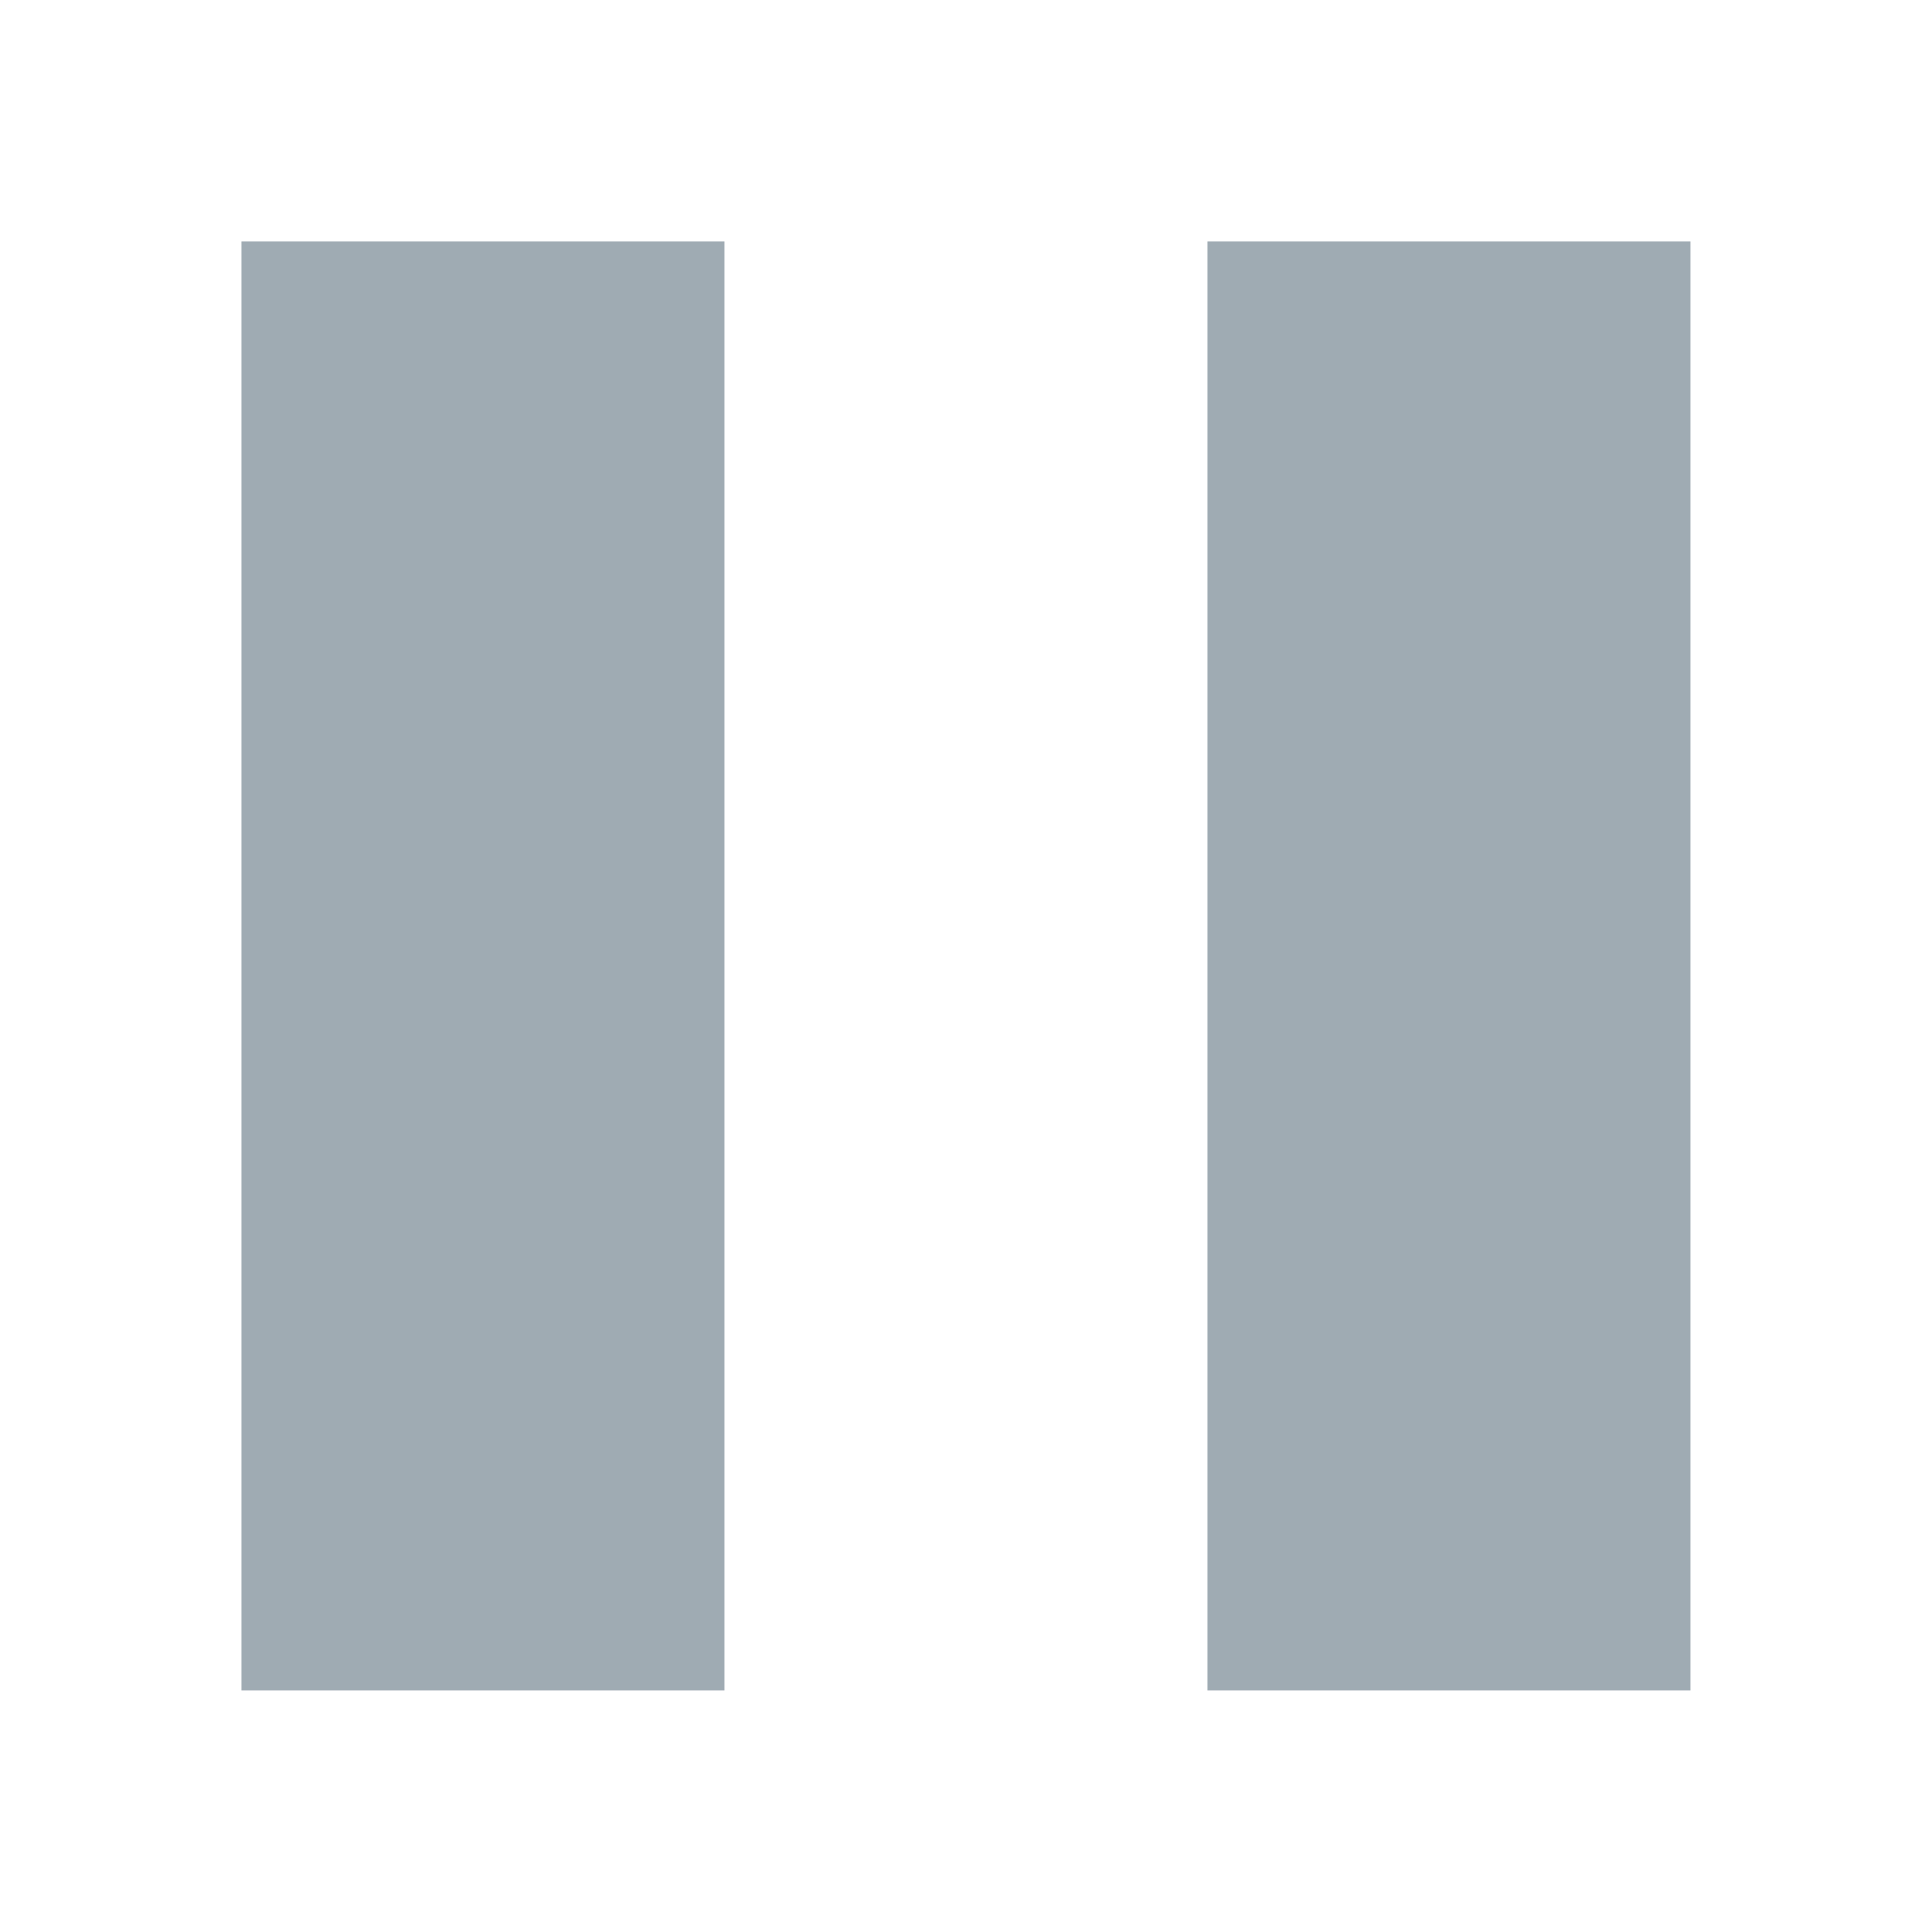
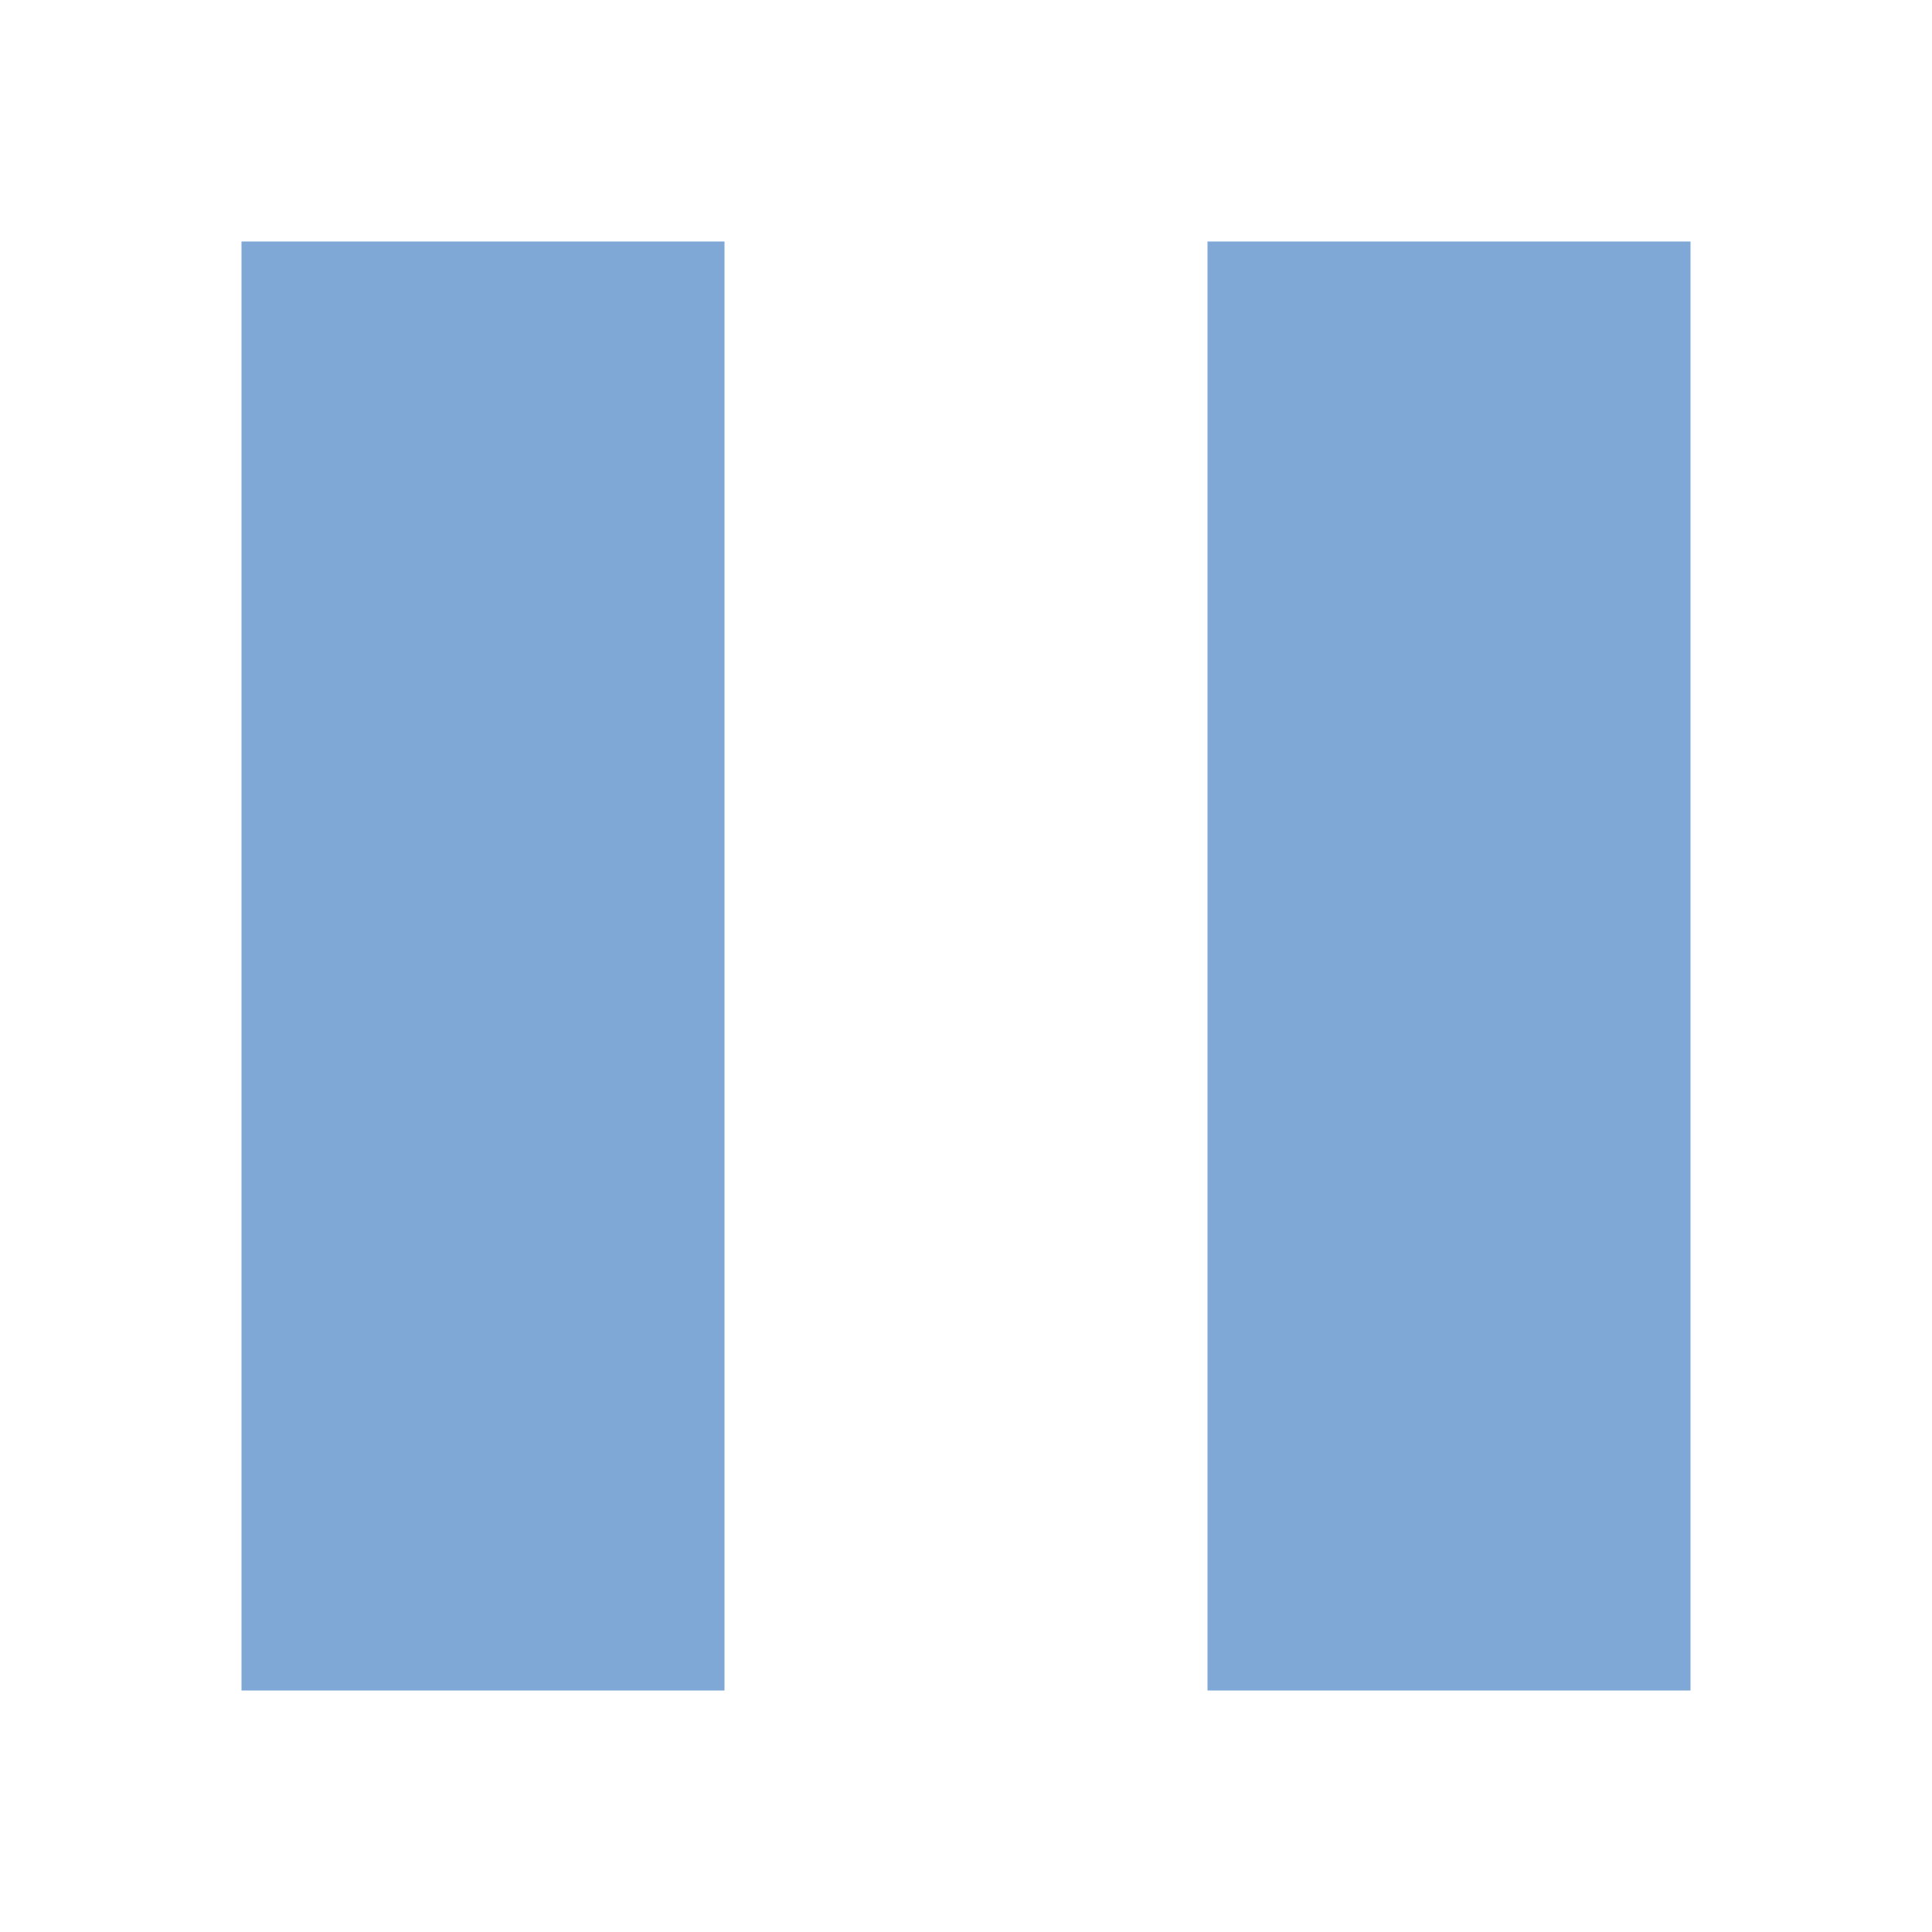
- <svg xmlns="http://www.w3.org/2000/svg" xmlns:ns1="http://www.openswatchbook.org/uri/2009/osb" height="16" id="svg7384" style="enable-background:new" version="1.1" width="16">
-   <defs id="defs7386">
-     <linearGradient id="linearGradient6882" ns1:paint="solid">
-       <stop id="stop6884" offset="0" style="stop-color:#555555;stop-opacity:1;" />
-     </linearGradient>
-     <linearGradient id="linearGradient5606" ns1:paint="solid">
-       <stop id="stop5608" offset="0" style="stop-color:#000000;stop-opacity:1;" />
-     </linearGradient>
-   </defs>
-   <g id="layer12" style="display:inline" transform="translate(-285.0004,59.00336)">
-     <path d="m 287,-57.004 0,12 4,0 0,-12 z" id="path5389" style="fill:#9fabb3;stroke:none" />
-     <path d="m 295,-57.004 0,12 4,0 0,-12 z" id="path5391" style="fill:#9fabb3;stroke:none" />
+ <svg xmlns="http://www.w3.org/2000/svg" height="16" width="16">
+   <g fill="#7fa8d6">
+     <path d="M2 2v12h4V2zM10 2v12h4V2z" />
  </g>
-   <g id="layer1" style="display:inline" transform="translate(-44.0002,-187.9966)" />
</svg>
